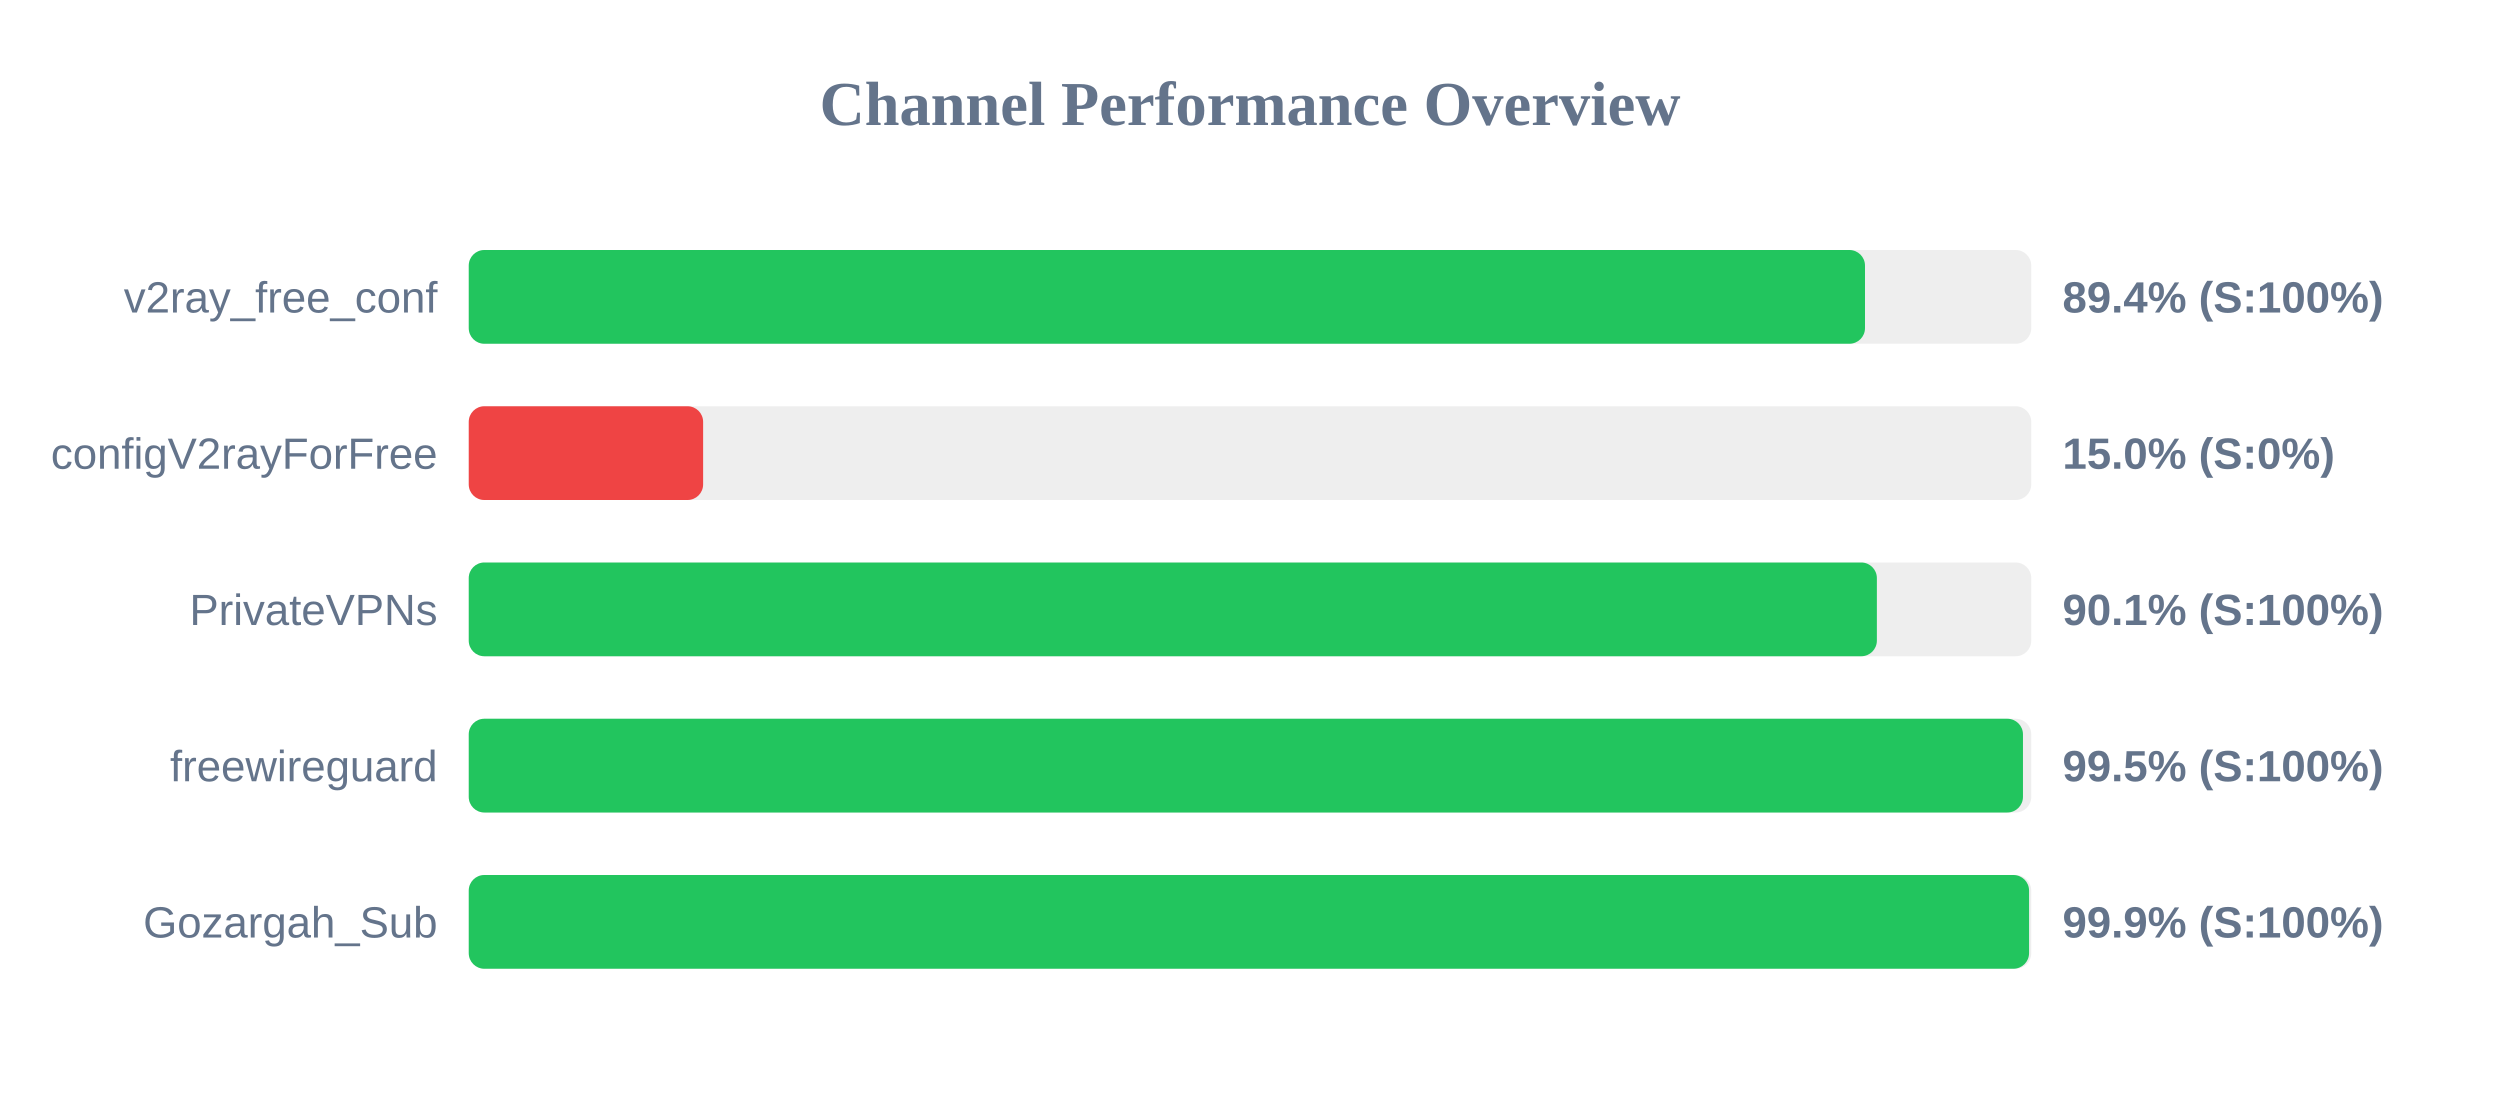
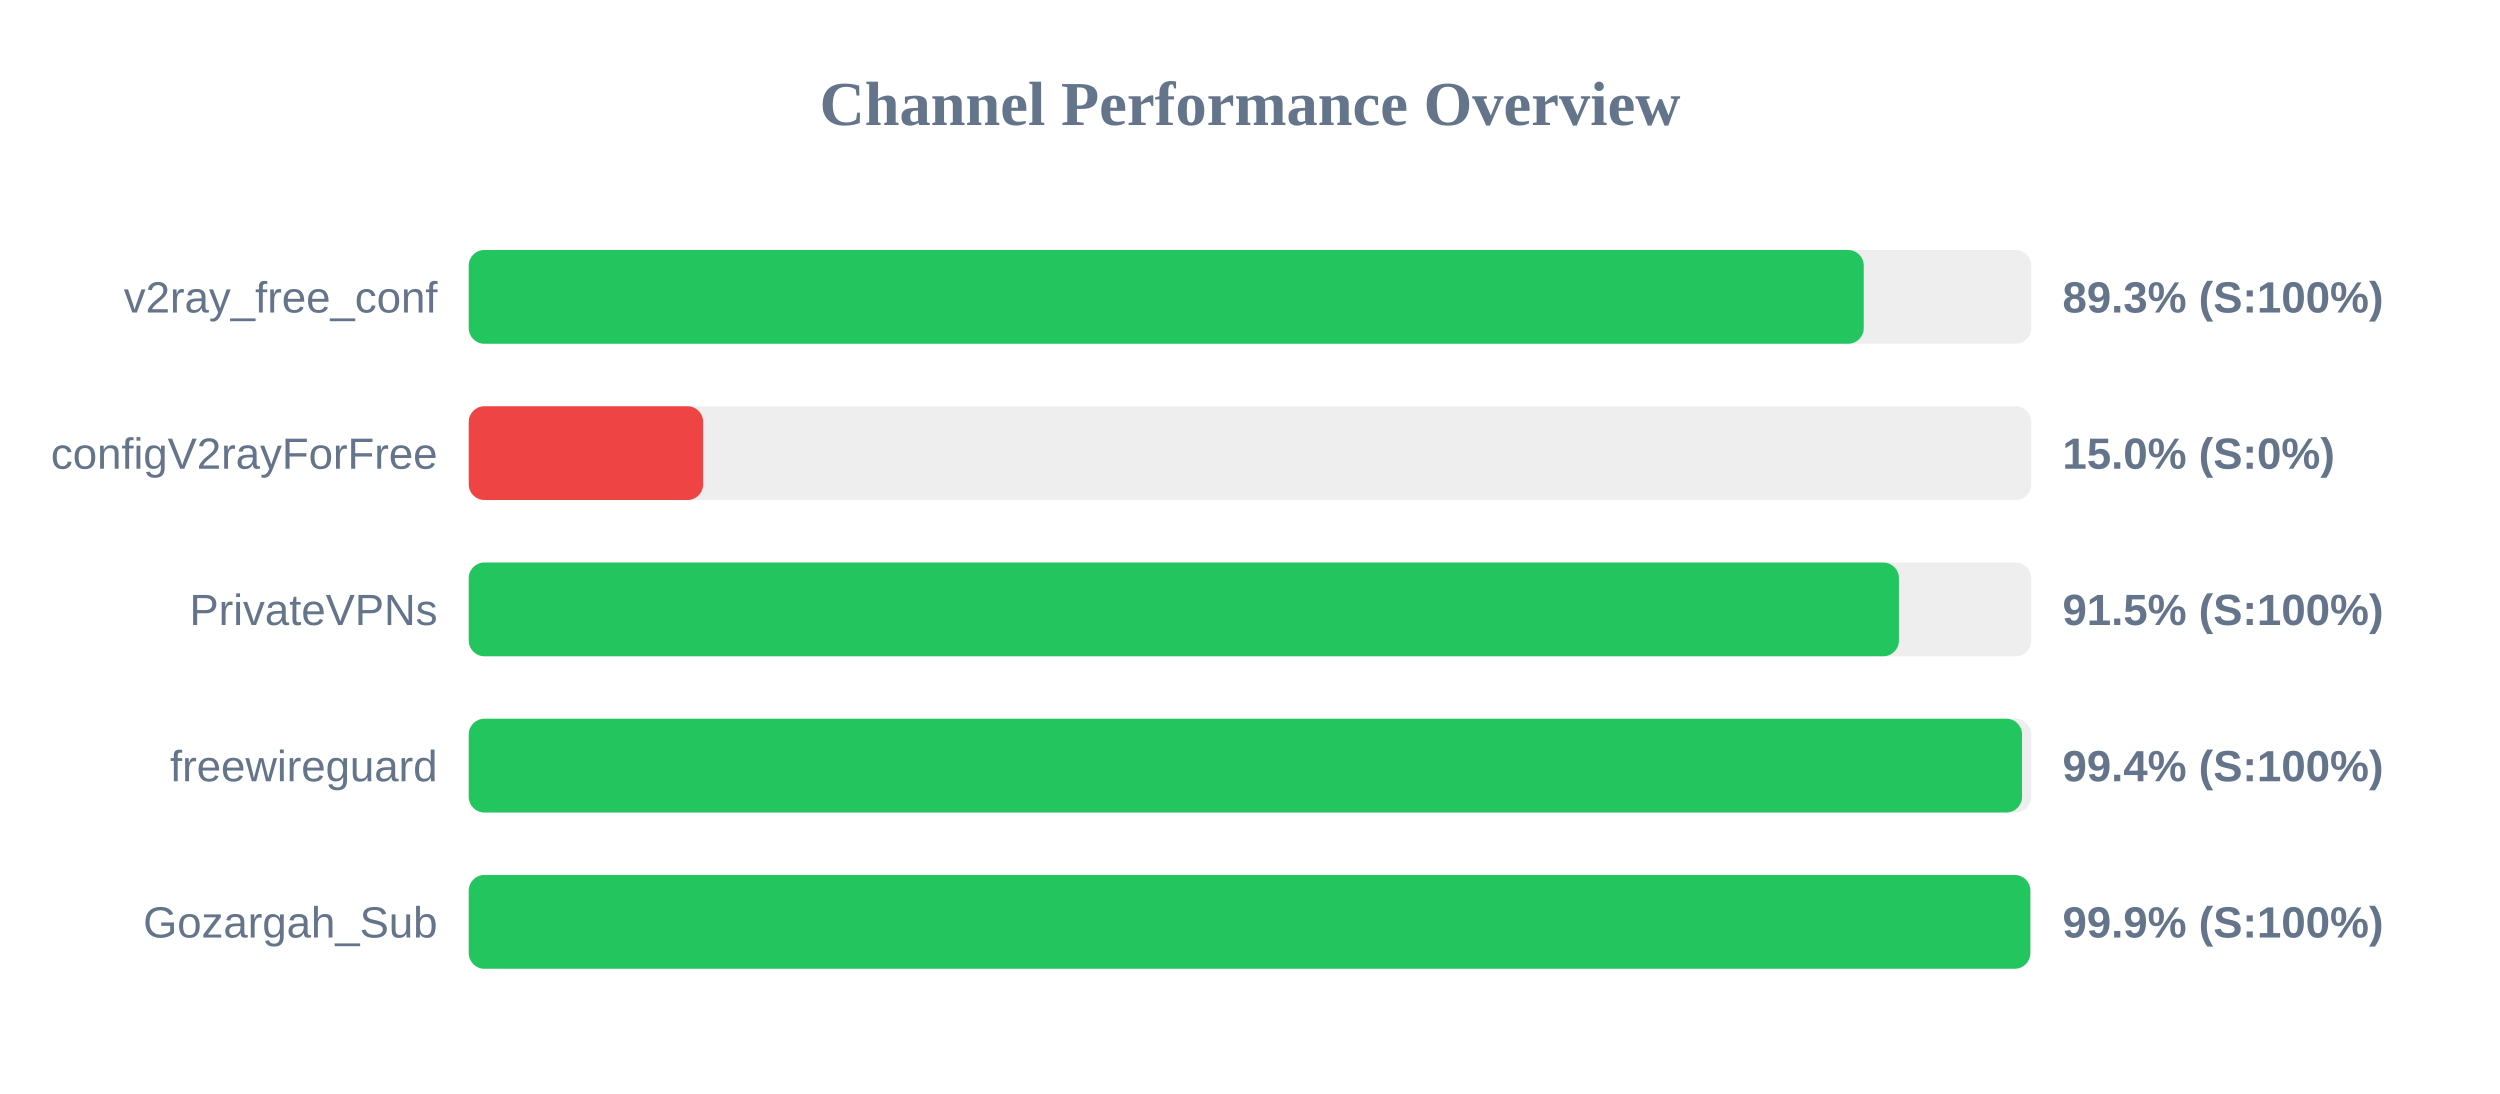
<svg xmlns="http://www.w3.org/2000/svg" width="800" height="350" version="1.1">
  <style>
        .row { font: 14px Arial; fill: #64748b; }
        .score { font: bold 14px Arial; fill: #64748b; }
    </style>
  <text x="400" y="40" text-anchor="middle" font-size="20px" font-weight="bold" fill="#64748b">Channel Performance Overview</text>
  <rect x="150" y="80" width="500" height="30" fill="#eee" rx="5" />
-   <rect x="150" y="80" width="446.8" height="30" fill="#22c55e" rx="5" />
+   <rect x="150" y="80" width="446.4" height="30" fill="#22c55e" rx="5" />
  <text x="140" y="100" text-anchor="end" class="row">v2ray_free_conf</text>
-   <text x="660" y="100" text-anchor="start" class="score">89.4% (S:100%)</text>
+   <text x="660" y="100" text-anchor="start" class="score">89.3% (S:100%)</text>
  <rect x="150" y="130" width="500" height="30" fill="#eee" rx="5" />
  <rect x="150" y="130" width="75.0" height="30" fill="#ef4444" rx="5" />
  <text x="140" y="150" text-anchor="end" class="row">configV2rayForFree</text>
  <text x="660" y="150" text-anchor="start" class="score">15.0% (S:0%)</text>
  <rect x="150" y="180" width="500" height="30" fill="#eee" rx="5" />
-   <rect x="150" y="180" width="450.6" height="30" fill="#22c55e" rx="5" />
+   <rect x="150" y="180" width="457.65" height="30" fill="#22c55e" rx="5" />
  <text x="140" y="200" text-anchor="end" class="row">PrivateVPNs</text>
-   <text x="660" y="200" text-anchor="start" class="score">90.1% (S:100%)</text>
+   <text x="660" y="200" text-anchor="start" class="score">91.5% (S:100%)</text>
  <rect x="150" y="230" width="500" height="30" fill="#eee" rx="5" />
-   <rect x="150" y="230" width="497.35" height="30" fill="#22c55e" rx="5" />
+   <rect x="150" y="230" width="497.05" height="30" fill="#22c55e" rx="5" />
  <text x="140" y="250" text-anchor="end" class="row">freewireguard</text>
-   <text x="660" y="250" text-anchor="start" class="score">99.5% (S:100%)</text>
+   <text x="660" y="250" text-anchor="start" class="score">99.4% (S:100%)</text>
  <rect x="150" y="280" width="500" height="30" fill="#eee" rx="5" />
-   <rect x="150" y="280" width="499.3" height="30" fill="#22c55e" rx="5" />
+   <rect x="150" y="280" width="499.7" height="30" fill="#22c55e" rx="5" />
  <text x="140" y="300" text-anchor="end" class="row">Gozargah_Sub</text>
  <text x="660" y="300" text-anchor="start" class="score">99.9% (S:100%)</text>
</svg>
